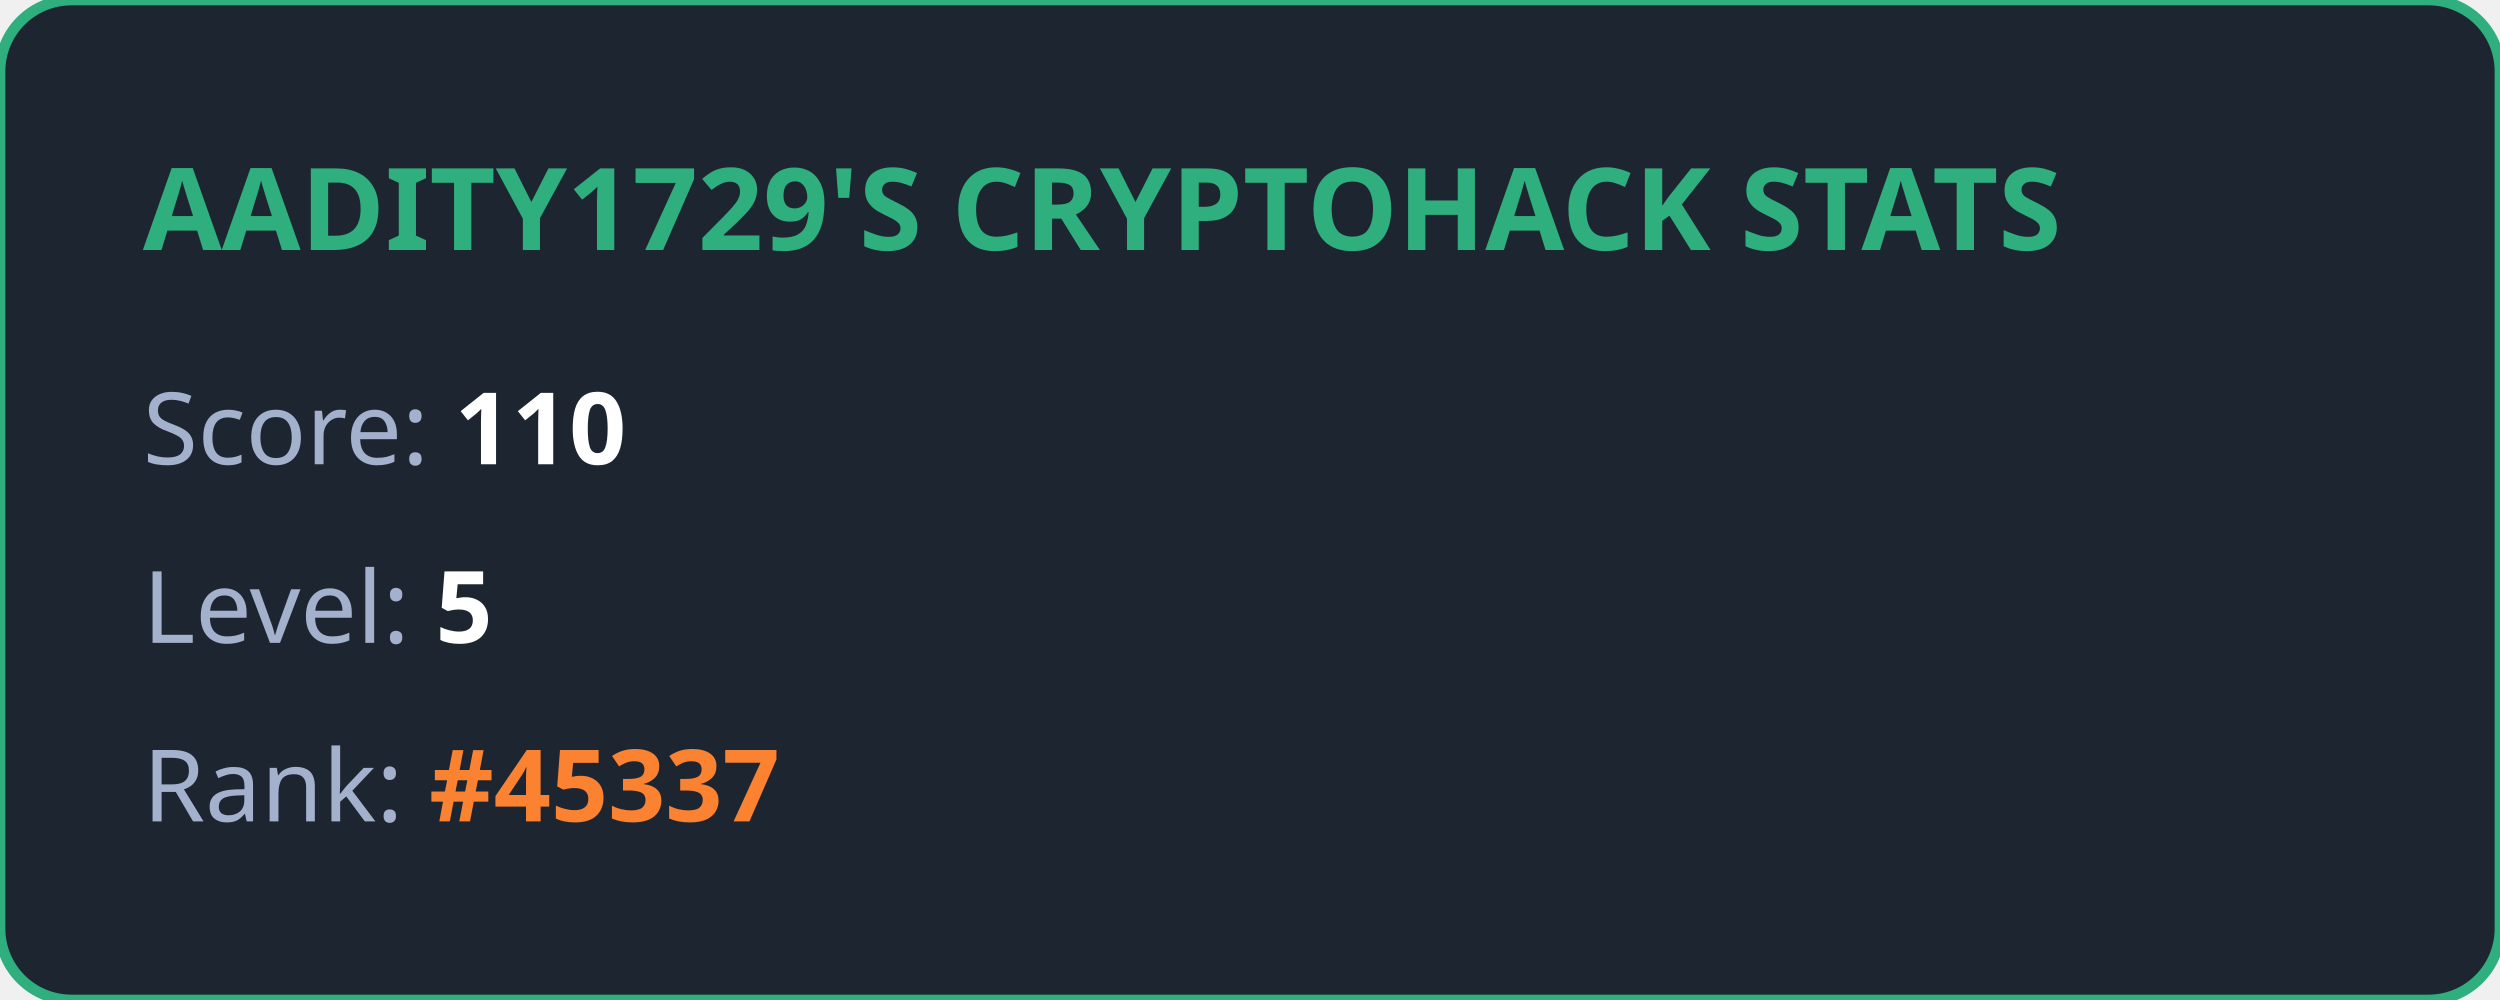
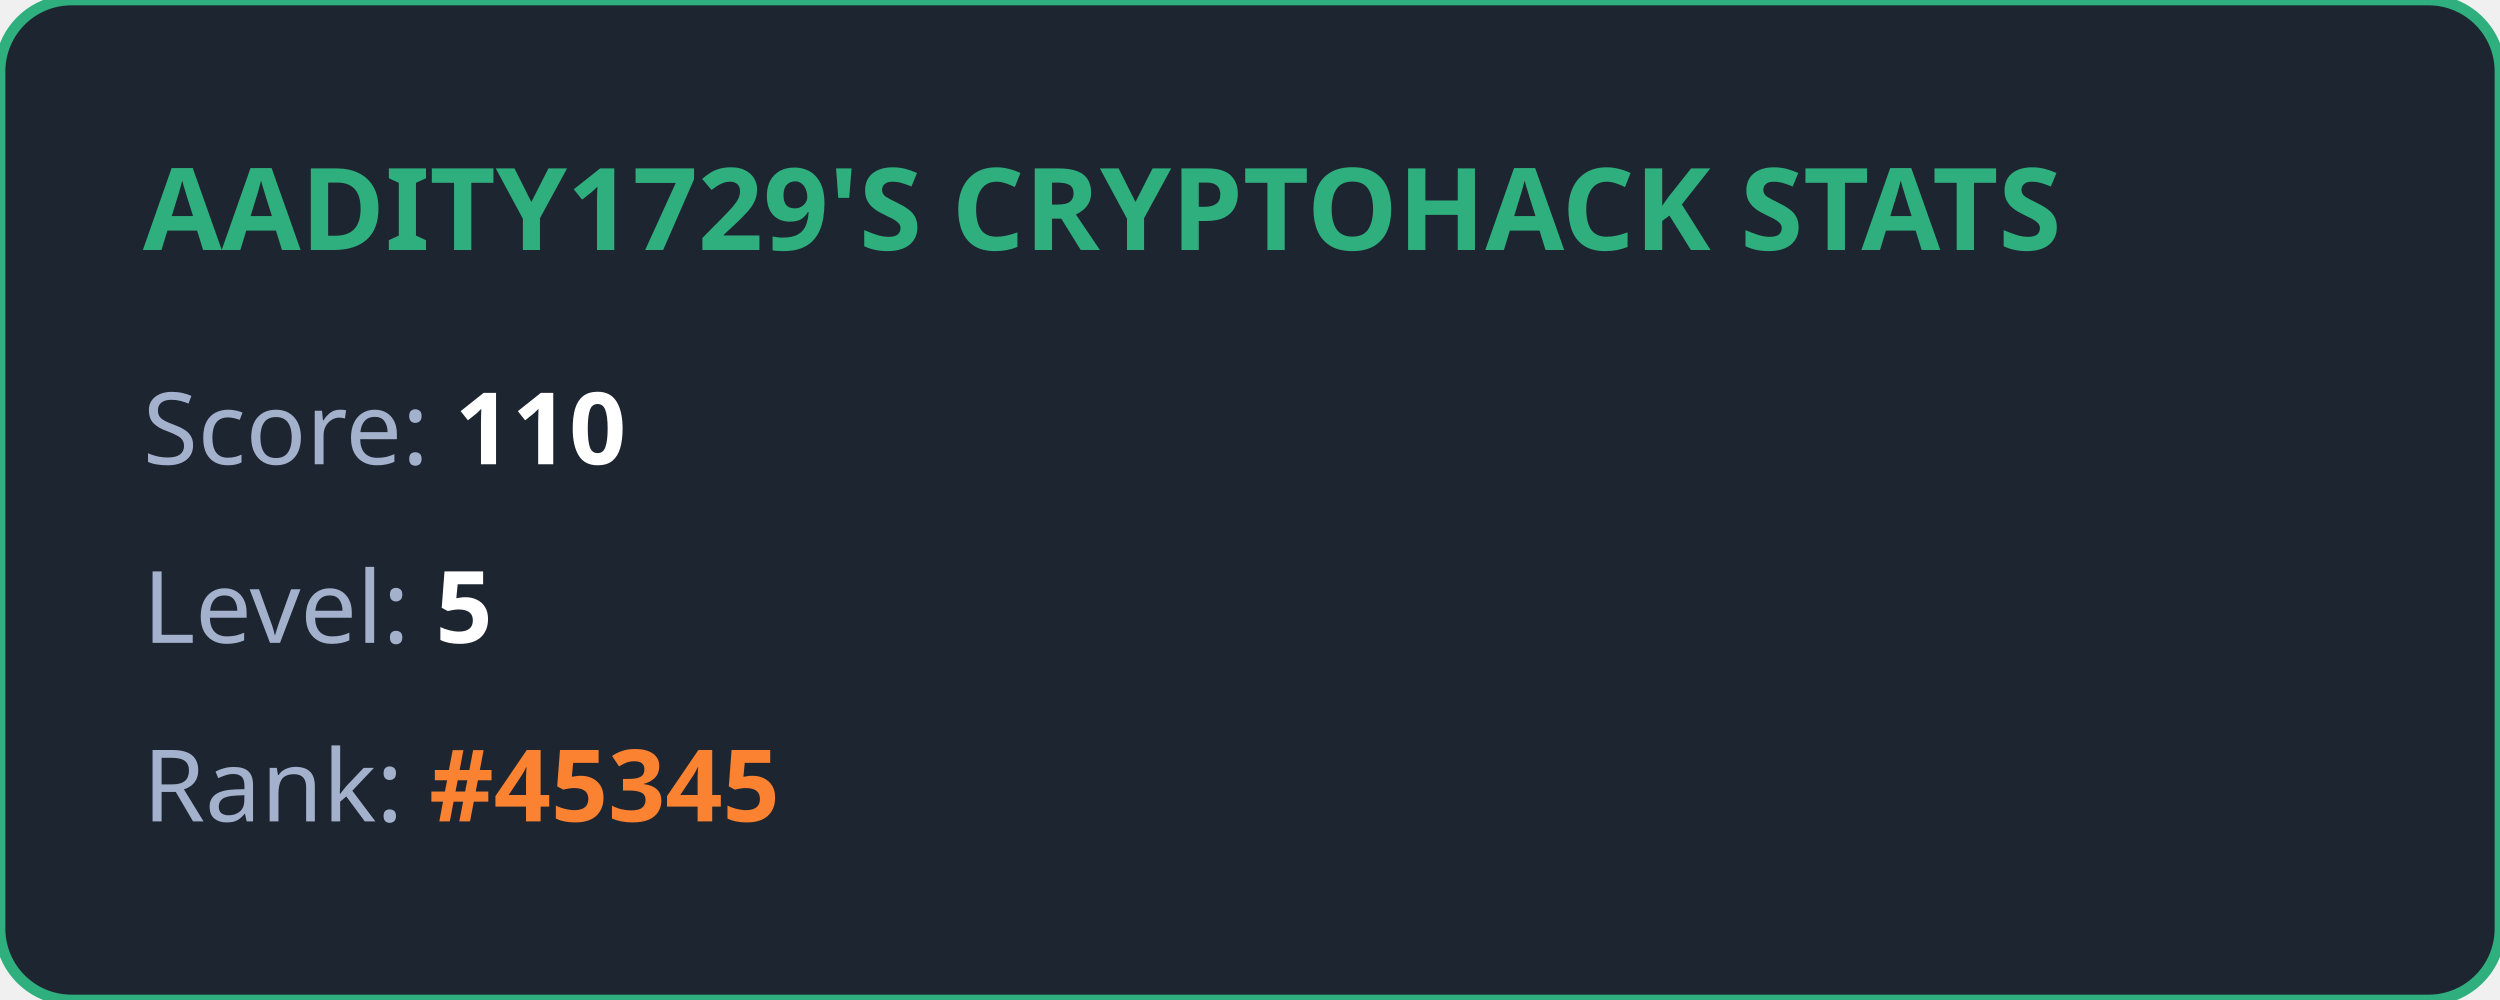
<svg xmlns="http://www.w3.org/2000/svg" width="350" height="140" viewBox="0 0 350 140" fill="none">
  <style>
            .title { font: bold 16px 'Segoe UI', Ubuntu, sans-serif; fill: #2eaf7d; }
            .stat { font: 14px 'Segoe UI', Ubuntu, sans-serif; fill: #a4b1cd; }
            .value { font-weight: bold; fill: #ffffff; }
            .highlight { font-weight: bold; fill: #fa8231; }
        </style>
  <rect width="100%" height="100%" rx="10" fill="#1d2530" stroke="#2eaf7d" stroke-width="1.5" />
  <text x="20" y="35" class="title">AADITY1729'S CRYPTOHACK STATS</text>
  <text x="20" y="65" class="stat">Score: <tspan class="value">110</tspan>
  </text>
  <text x="20" y="90" class="stat">Level: <tspan class="value">5</tspan>
  </text>
-   <text x="20" y="115" class="stat">Rank: <tspan class="highlight">#45337</tspan>
+   <text x="20" y="115" class="stat">Rank: <tspan class="highlight">#45345</tspan>
  </text>
</svg>
